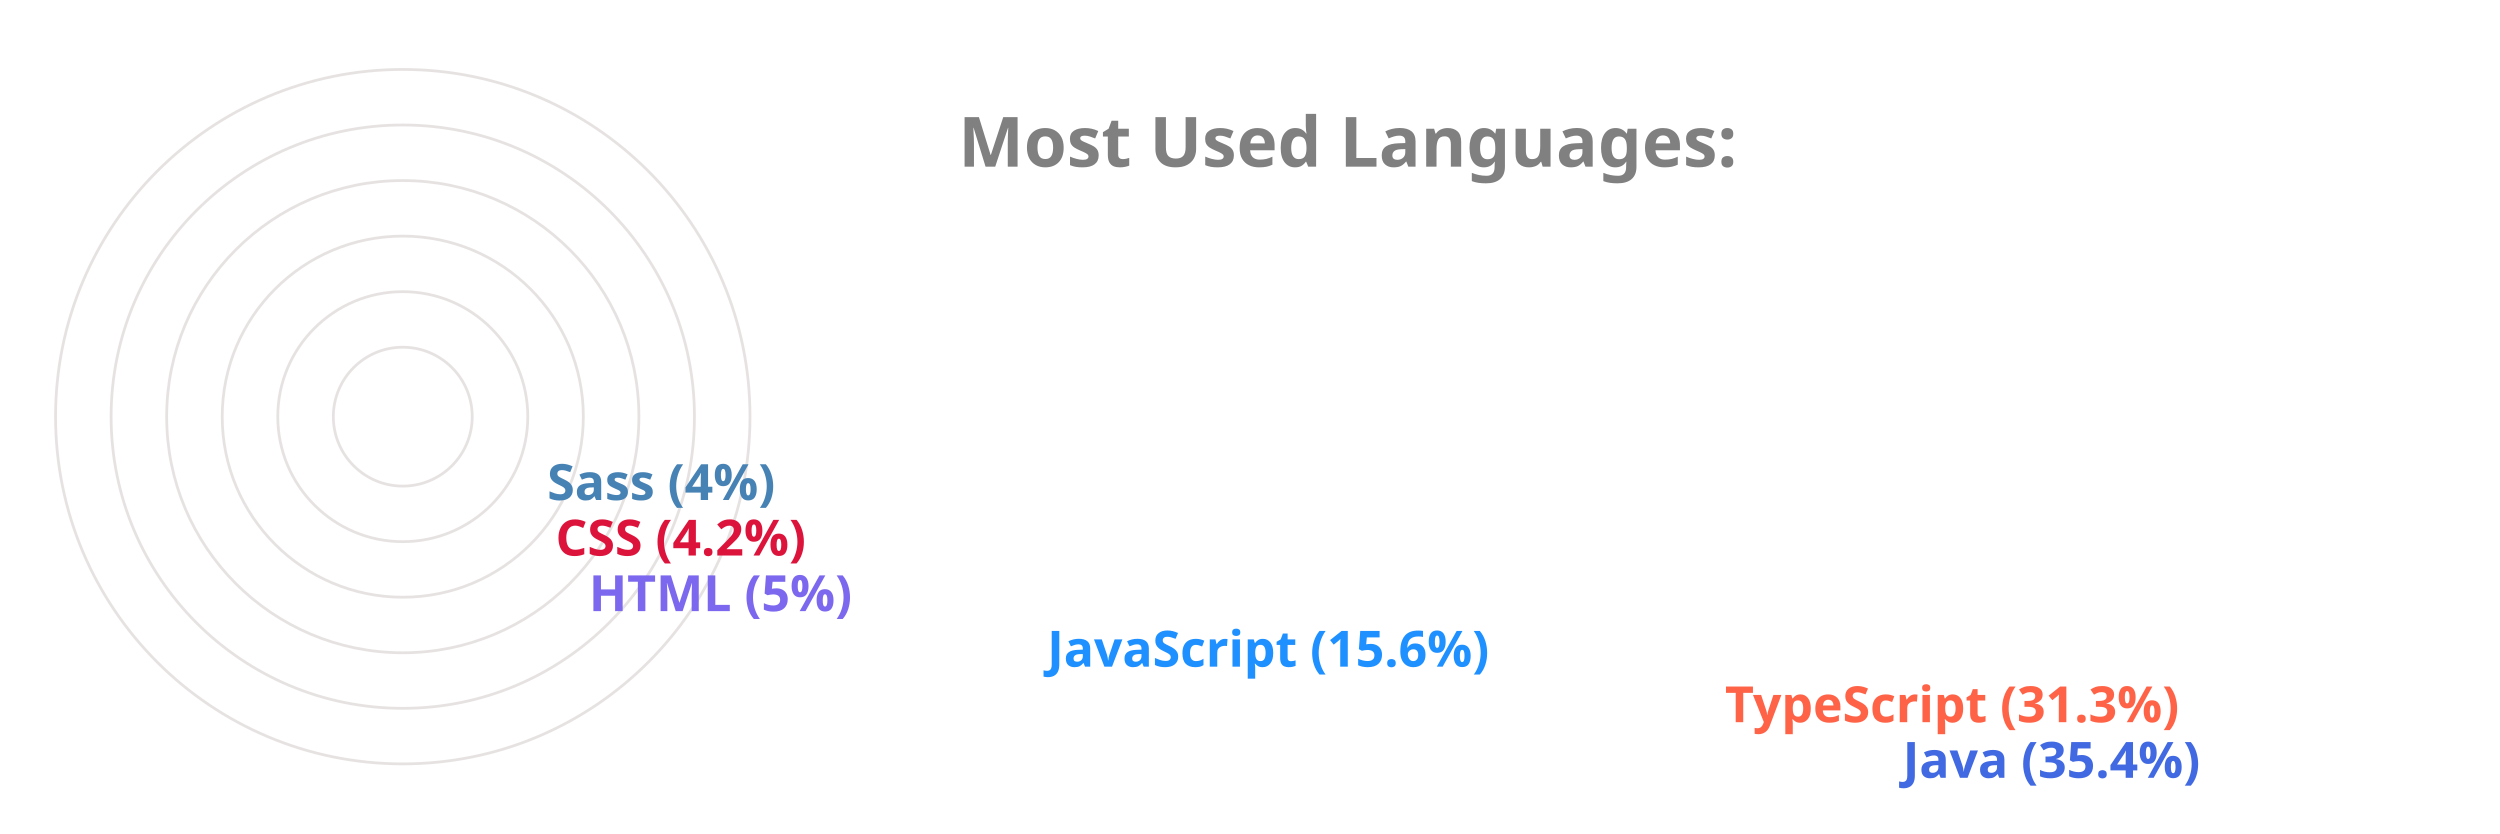
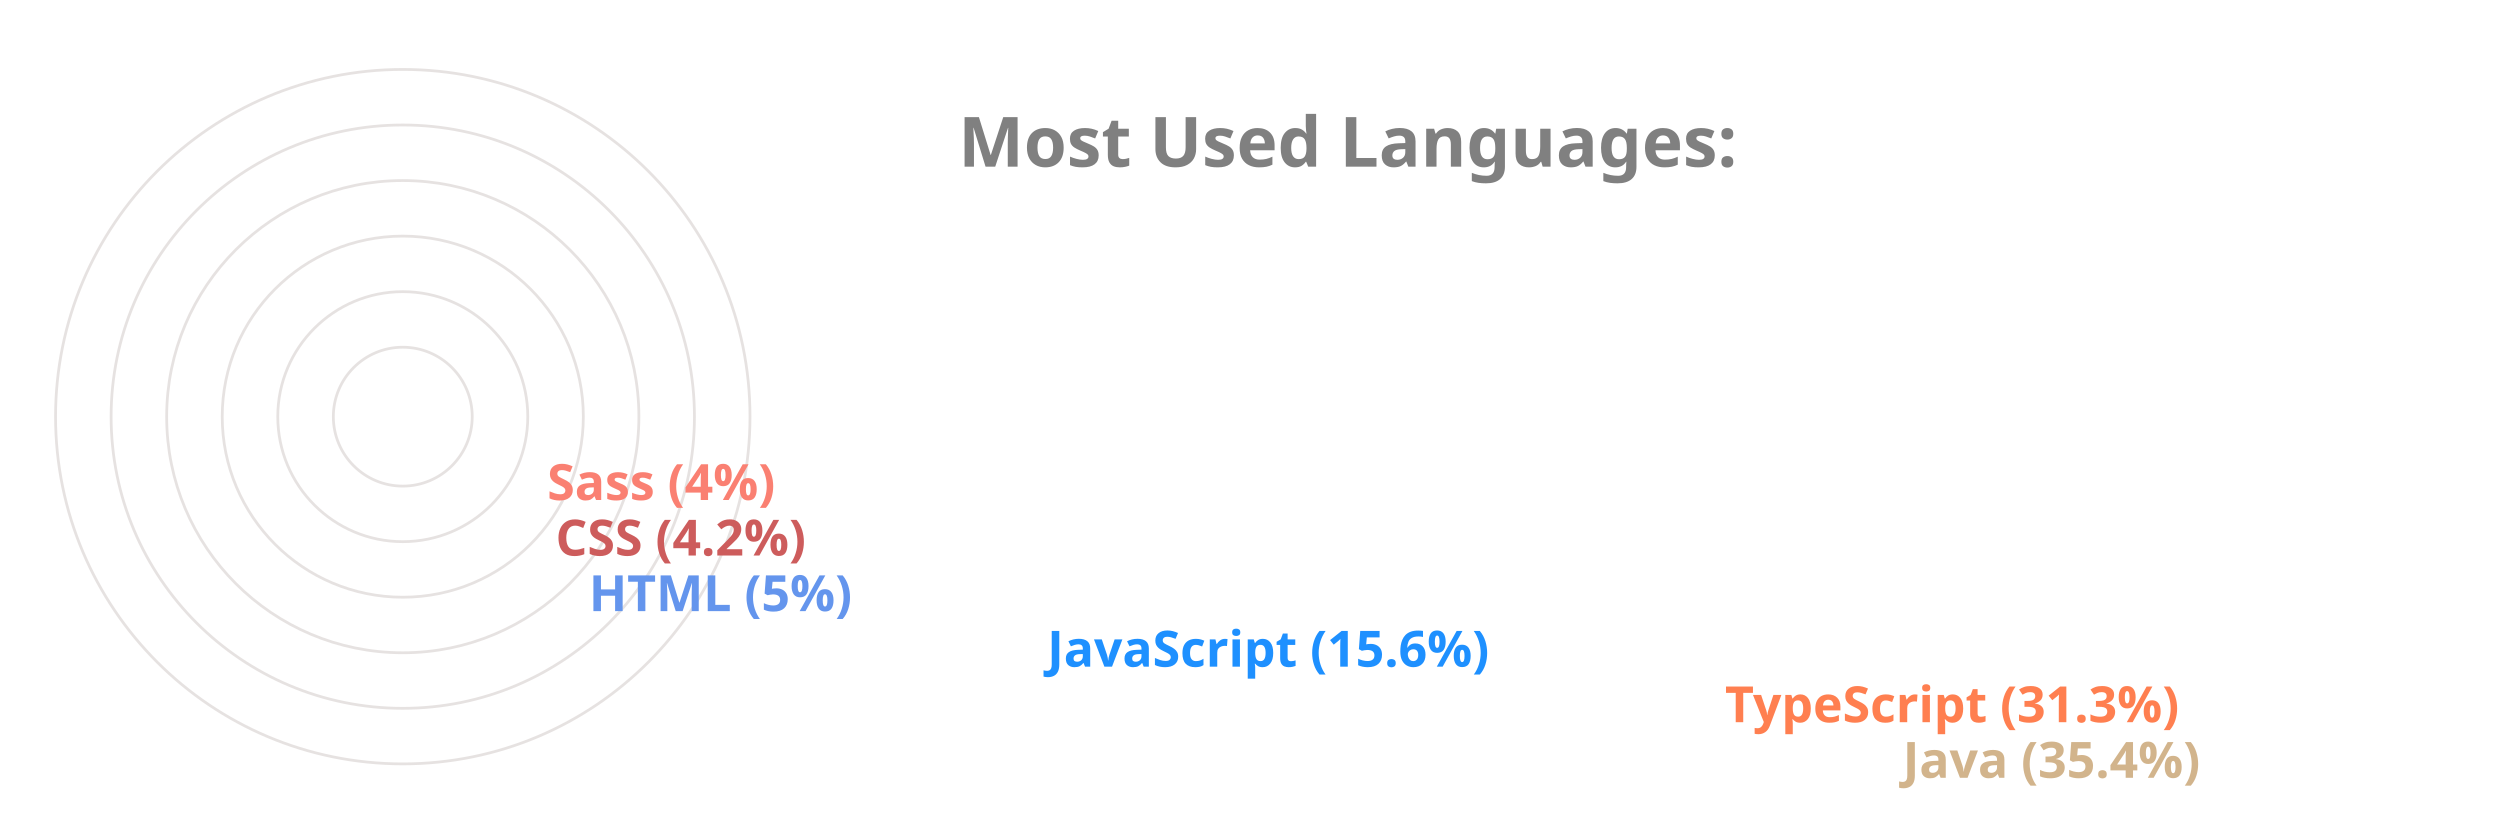
<svg xmlns="http://www.w3.org/2000/svg" viewBox="0 0 650 300" height="200px" width="600px">
  <style>
		.label {
			font: bold 25px sans-serif;
			color: #404040;
			-webkit-text-stroke: 1px white;
	  	}
		.name {
			font: bold 18px sans-serif;
			color: #404040;
	  	}

		.line {
			stroke-dasharray: 1000;
			stroke-dashoffset: 1000;
			animation: dash 3.5s ease-in-out forwards;	
			animation-iteration-count: infinite;
			animation-direction: alternate-reverse;
		}

		.path {
			stroke-dasharray: 1000;
			stroke-dashoffset: 1000;
			animation: dash 3.5s ease-in-out forwards;	
			animation-iteration-count: infinite;
			animation-direction: alternate-reverse;
		}
		  
		@keyframes dash {
			to {
				stroke-dashoffset: 0;
			}
		}

	</style>
  <g stroke="#E6E2E1" fill="none" stroke-width="1">
    <circle cx="20" cy="150" r="125" />
    <circle cx="20" cy="150" r="105" />
    <circle cx="20" cy="150" r="85" />
    <circle cx="20" cy="150" r="65" />
    <circle cx="20" cy="150" r="45" />
    <circle cx="20" cy="150" r="25" />
  </g>
  <g fill="none" stroke-width="20" class="line">
-     <line x2="550" y2="275" x1="20" y1="275" stroke="RoyalBlue" />
-     <line x2="486" y2="255" x1="20" y1="255" stroke="Tomato" />
+     <line x2="550" y2="275" x1="20" y1="275" stroke="Tan" />
+     <line x2="486" y2="255" x1="20" y1="255" stroke="Coral" />
    <line x2="242" y2="235" x1="20" y1="235" stroke="DodgerBlue" />
-     <line x2="77" y2="215" x1="20" y1="215" stroke="MediumSlateBlue" />
-     <line x2="65" y2="195" x1="20" y1="195" stroke="Crimson" />
-     <line x2="62" y2="175" x1="20" y1="175" stroke="SteelBlue" />
+     <line x2="77" y2="215" x1="20" y1="215" stroke="CornflowerBlue" />
+     <line x2="65" y2="195" x1="20" y1="195" stroke="IndianRed" />
+     <line x2="62" y2="175" x1="20" y1="175" stroke="Salmon" />
  </g>
  <g fill="none" stroke-width="20" stroke-linecap="round" class="path">
-     <path d="M 20 275 A 125 125 45 0 1 -82 78" stroke="RoyalBlue" />
-     <path d="M 20 255 A 105 105 45 0 1 -70 95" stroke="Tomato" />
+     <path d="M 20 275 A 125 125 45 0 1 -82 78" stroke="Tan" />
+     <path d="M 20 255 A 105 105 45 0 1 -70 95" stroke="Coral" />
    <path d="M 20 235 A 85 85 45 0 1 -61 126" stroke="DodgerBlue" />
-     <path d="M 20 215 A 65 65 45 0 1 -44 144" stroke="MediumSlateBlue" />
-     <path d="M 20 195 A 45 45 45 0 1 -24 146" stroke="Crimson" />
-     <path d="M 20 175 A 25 25 45 0 1 -4 148" stroke="SteelBlue" />
+     <path d="M 20 215 A 65 65 45 0 1 -44 144" stroke="CornflowerBlue" />
+     <path d="M 20 195 A 45 45 45 0 1 -24 146" stroke="IndianRed" />
+     <path d="M 20 175 A 25 25 45 0 1 -4 148" stroke="Salmon" />
  </g>
  <g class="name">
-     <text x="560" y="280" fill="RoyalBlue">Java (35.4%)</text>
-     <text x="496" y="260" fill="Tomato">TypeScript (31.3%)</text>
+     <text x="560" y="280" fill="Tan">Java (35.4%)</text>
+     <text x="496" y="260" fill="Coral">TypeScript (31.3%)</text>
    <text x="252" y="240" fill="DodgerBlue">JavaScript (15.6%)</text>
-     <text x="87" y="220" fill="MediumSlateBlue">HTML (5%)</text>
-     <text x="75" y="200" fill="Crimson">CSS (4.2%)</text>
-     <text x="72" y="180" fill="SteelBlue">Sass (4%)</text>
+     <text x="87" y="220" fill="CornflowerBlue">HTML (5%)</text>
+     <text x="75" y="200" fill="IndianRed">CSS (4.2%)</text>
+     <text x="72" y="180" fill="Salmon">Sass (4%)</text>
  </g>
  <g class="label">
    <text x="220" y="60" fill="grey">Most Used Languages:</text>
  </g>
</svg>
